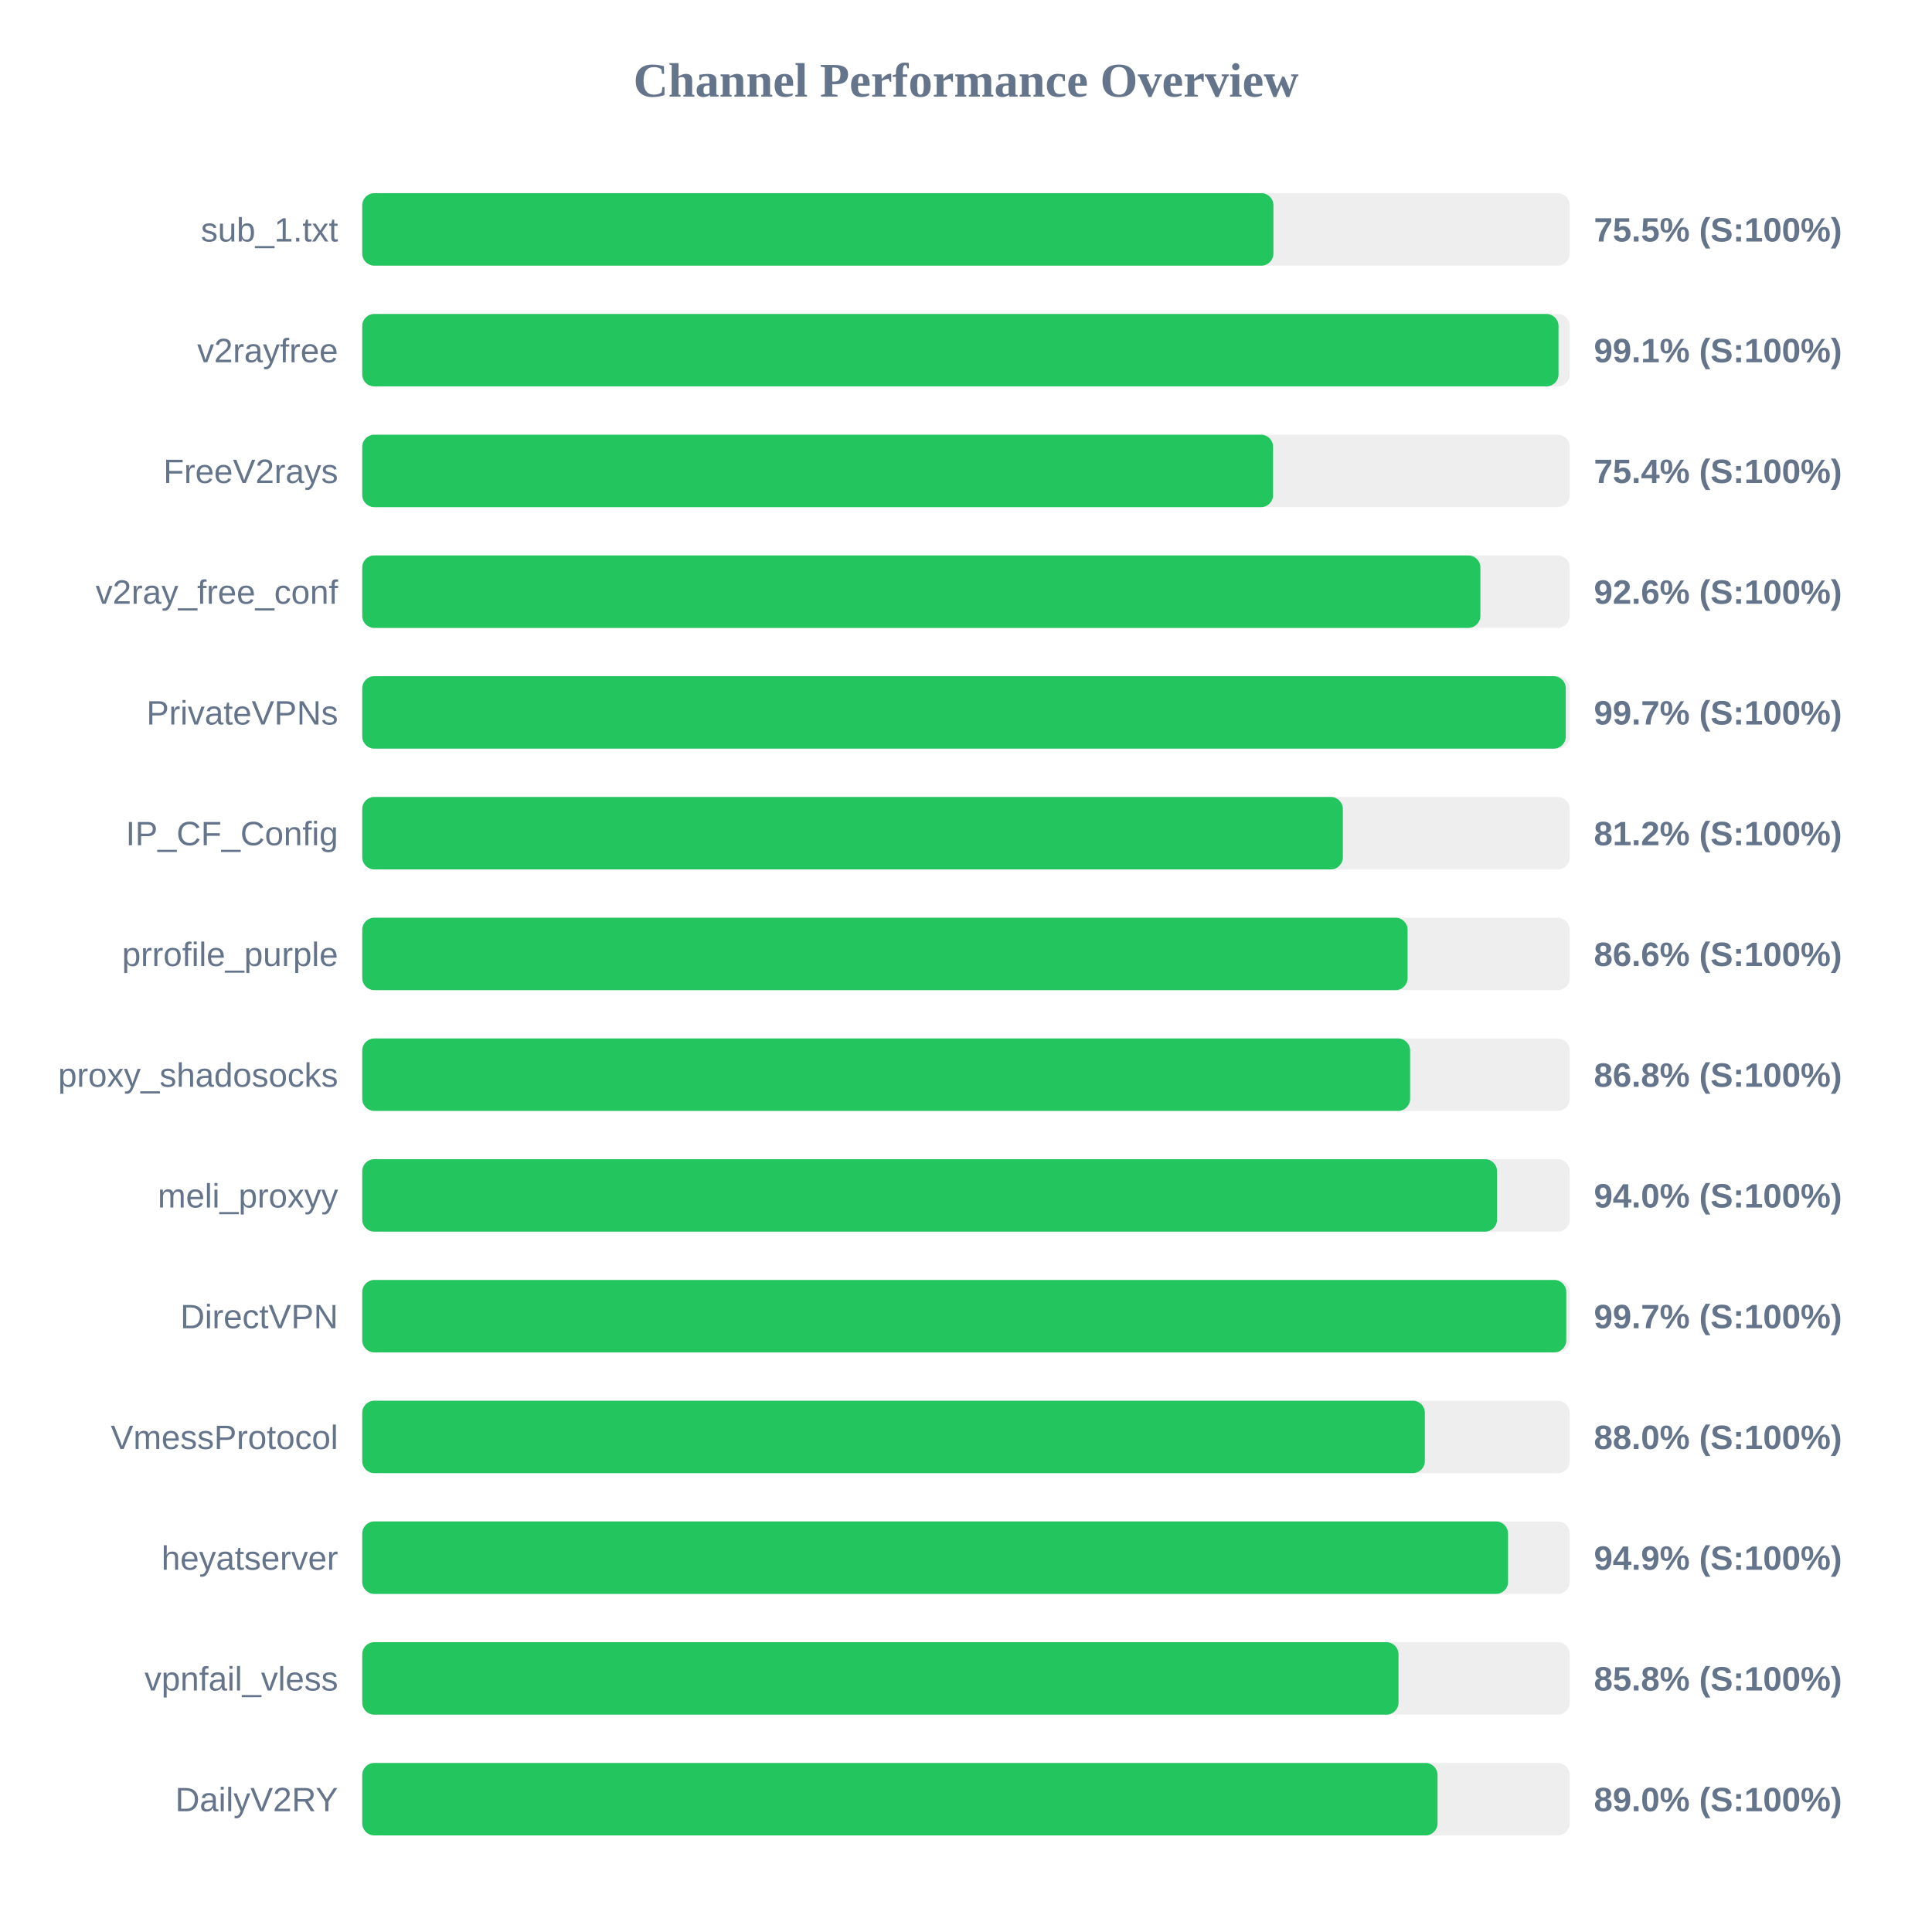
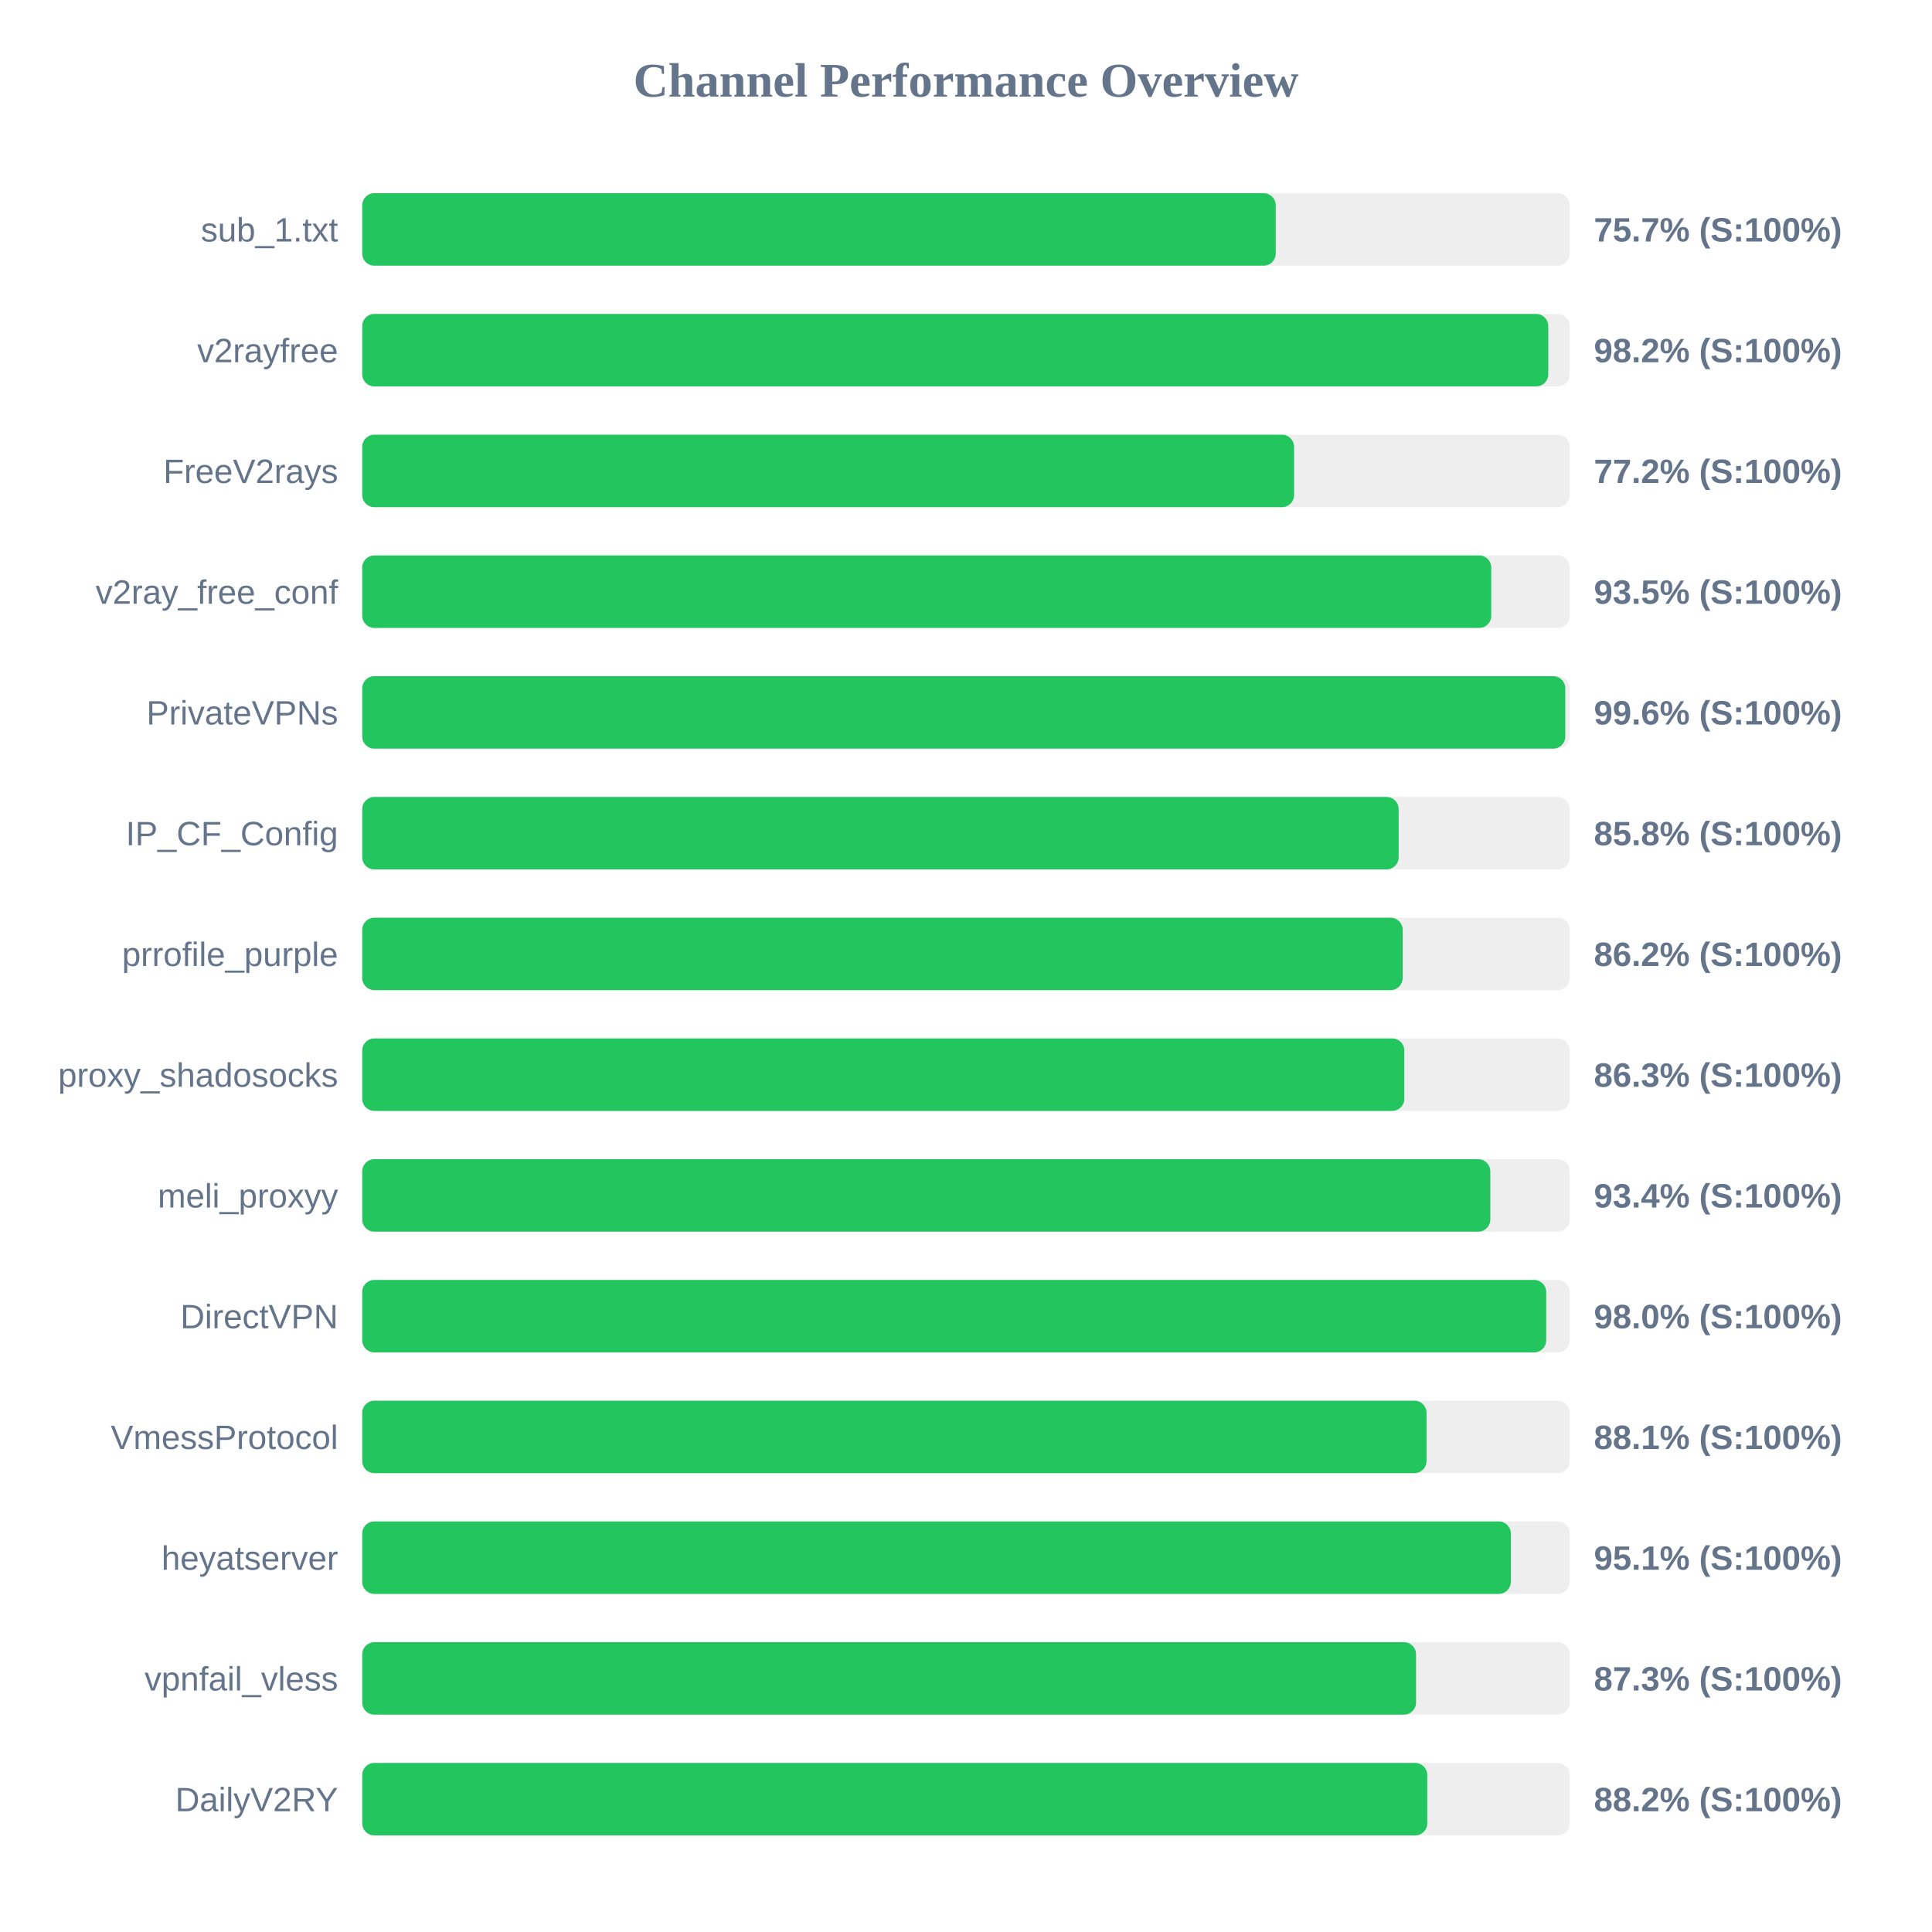
<svg xmlns="http://www.w3.org/2000/svg" width="800" height="800" version="1.1">
  <style>
        .row { font: 14px Arial; fill: #64748b; }
        .score { font: bold 14px Arial; fill: #64748b; }
    </style>
  <text x="400" y="40" text-anchor="middle" font-size="20px" font-weight="bold" fill="#64748b">Channel Performance Overview</text>
  <rect x="150" y="80" width="500" height="30" fill="#eee" rx="5" />
-   <rect x="150" y="80" width="377.3" height="30" fill="#22c55e" rx="5" />
+   <rect x="150" y="80" width="378.25" height="30" fill="#22c55e" rx="5" />
  <text x="140" y="100" text-anchor="end" class="row">sub_1.txt</text>
-   <text x="660" y="100" text-anchor="start" class="score">75.5% (S:100%)</text>
+   <text x="660" y="100" text-anchor="start" class="score">75.7% (S:100%)</text>
  <rect x="150" y="130" width="500" height="30" fill="#eee" rx="5" />
-   <rect x="150" y="130" width="495.35" height="30" fill="#22c55e" rx="5" />
+   <rect x="150" y="130" width="491.1" height="30" fill="#22c55e" rx="5" />
  <text x="140" y="150" text-anchor="end" class="row">v2rayfree</text>
-   <text x="660" y="150" text-anchor="start" class="score">99.1% (S:100%)</text>
+   <text x="660" y="150" text-anchor="start" class="score">98.2% (S:100%)</text>
  <rect x="150" y="180" width="500" height="30" fill="#eee" rx="5" />
-   <rect x="150" y="180" width="377.15" height="30" fill="#22c55e" rx="5" />
+   <rect x="150" y="180" width="385.85" height="30" fill="#22c55e" rx="5" />
  <text x="140" y="200" text-anchor="end" class="row">FreeV2rays</text>
-   <text x="660" y="200" text-anchor="start" class="score">75.4% (S:100%)</text>
+   <text x="660" y="200" text-anchor="start" class="score">77.2% (S:100%)</text>
  <rect x="150" y="230" width="500" height="30" fill="#eee" rx="5" />
-   <rect x="150" y="230" width="463.0" height="30" fill="#22c55e" rx="5" />
+   <rect x="150" y="230" width="467.5" height="30" fill="#22c55e" rx="5" />
  <text x="140" y="250" text-anchor="end" class="row">v2ray_free_conf</text>
-   <text x="660" y="250" text-anchor="start" class="score">92.6% (S:100%)</text>
+   <text x="660" y="250" text-anchor="start" class="score">93.5% (S:100%)</text>
  <rect x="150" y="280" width="500" height="30" fill="#eee" rx="5" />
-   <rect x="150" y="280" width="498.35" height="30" fill="#22c55e" rx="5" />
+   <rect x="150" y="280" width="498.15" height="30" fill="#22c55e" rx="5" />
  <text x="140" y="300" text-anchor="end" class="row">PrivateVPNs</text>
-   <text x="660" y="300" text-anchor="start" class="score">99.7% (S:100%)</text>
+   <text x="660" y="300" text-anchor="start" class="score">99.6% (S:100%)</text>
  <rect x="150" y="330" width="500" height="30" fill="#eee" rx="5" />
-   <rect x="150" y="330" width="406.05" height="30" fill="#22c55e" rx="5" />
+   <rect x="150" y="330" width="429.15" height="30" fill="#22c55e" rx="5" />
  <text x="140" y="350" text-anchor="end" class="row">IP_CF_Config</text>
-   <text x="660" y="350" text-anchor="start" class="score">81.2% (S:100%)</text>
+   <text x="660" y="350" text-anchor="start" class="score">85.8% (S:100%)</text>
  <rect x="150" y="380" width="500" height="30" fill="#eee" rx="5" />
-   <rect x="150" y="380" width="432.85" height="30" fill="#22c55e" rx="5" />
+   <rect x="150" y="380" width="430.8" height="30" fill="#22c55e" rx="5" />
  <text x="140" y="400" text-anchor="end" class="row">prrofile_purple</text>
-   <text x="660" y="400" text-anchor="start" class="score">86.6% (S:100%)</text>
+   <text x="660" y="400" text-anchor="start" class="score">86.2% (S:100%)</text>
  <rect x="150" y="430" width="500" height="30" fill="#eee" rx="5" />
-   <rect x="150" y="430" width="433.9" height="30" fill="#22c55e" rx="5" />
+   <rect x="150" y="430" width="431.5" height="30" fill="#22c55e" rx="5" />
  <text x="140" y="450" text-anchor="end" class="row">proxy_shadosocks</text>
-   <text x="660" y="450" text-anchor="start" class="score">86.8% (S:100%)</text>
+   <text x="660" y="450" text-anchor="start" class="score">86.3% (S:100%)</text>
  <rect x="150" y="480" width="500" height="30" fill="#eee" rx="5" />
-   <rect x="150" y="480" width="469.9" height="30" fill="#22c55e" rx="5" />
+   <rect x="150" y="480" width="467.1" height="30" fill="#22c55e" rx="5" />
  <text x="140" y="500" text-anchor="end" class="row">meli_proxyy</text>
-   <text x="660" y="500" text-anchor="start" class="score">94.0% (S:100%)</text>
+   <text x="660" y="500" text-anchor="start" class="score">93.4% (S:100%)</text>
  <rect x="150" y="530" width="500" height="30" fill="#eee" rx="5" />
-   <rect x="150" y="530" width="498.55" height="30" fill="#22c55e" rx="5" />
+   <rect x="150" y="530" width="490.25" height="30" fill="#22c55e" rx="5" />
  <text x="140" y="550" text-anchor="end" class="row">DirectVPN</text>
-   <text x="660" y="550" text-anchor="start" class="score">99.7% (S:100%)</text>
+   <text x="660" y="550" text-anchor="start" class="score">98.0% (S:100%)</text>
  <rect x="150" y="580" width="500" height="30" fill="#eee" rx="5" />
-   <rect x="150" y="580" width="440.0" height="30" fill="#22c55e" rx="5" />
+   <rect x="150" y="580" width="440.7" height="30" fill="#22c55e" rx="5" />
  <text x="140" y="600" text-anchor="end" class="row">VmessProtocol</text>
-   <text x="660" y="600" text-anchor="start" class="score">88.0% (S:100%)</text>
+   <text x="660" y="600" text-anchor="start" class="score">88.1% (S:100%)</text>
  <rect x="150" y="630" width="500" height="30" fill="#eee" rx="5" />
-   <rect x="150" y="630" width="474.45" height="30" fill="#22c55e" rx="5" />
+   <rect x="150" y="630" width="475.6" height="30" fill="#22c55e" rx="5" />
  <text x="140" y="650" text-anchor="end" class="row">heyatserver</text>
-   <text x="660" y="650" text-anchor="start" class="score">94.9% (S:100%)</text>
+   <text x="660" y="650" text-anchor="start" class="score">95.1% (S:100%)</text>
  <rect x="150" y="680" width="500" height="30" fill="#eee" rx="5" />
-   <rect x="150" y="680" width="429.1" height="30" fill="#22c55e" rx="5" />
+   <rect x="150" y="680" width="436.35" height="30" fill="#22c55e" rx="5" />
  <text x="140" y="700" text-anchor="end" class="row">vpnfail_vless</text>
-   <text x="660" y="700" text-anchor="start" class="score">85.8% (S:100%)</text>
+   <text x="660" y="700" text-anchor="start" class="score">87.3% (S:100%)</text>
  <rect x="150" y="730" width="500" height="30" fill="#eee" rx="5" />
-   <rect x="150" y="730" width="445.25" height="30" fill="#22c55e" rx="5" />
+   <rect x="150" y="730" width="441.0" height="30" fill="#22c55e" rx="5" />
  <text x="140" y="750" text-anchor="end" class="row">DailyV2RY</text>
-   <text x="660" y="750" text-anchor="start" class="score">89.0% (S:100%)</text>
+   <text x="660" y="750" text-anchor="start" class="score">88.2% (S:100%)</text>
</svg>
